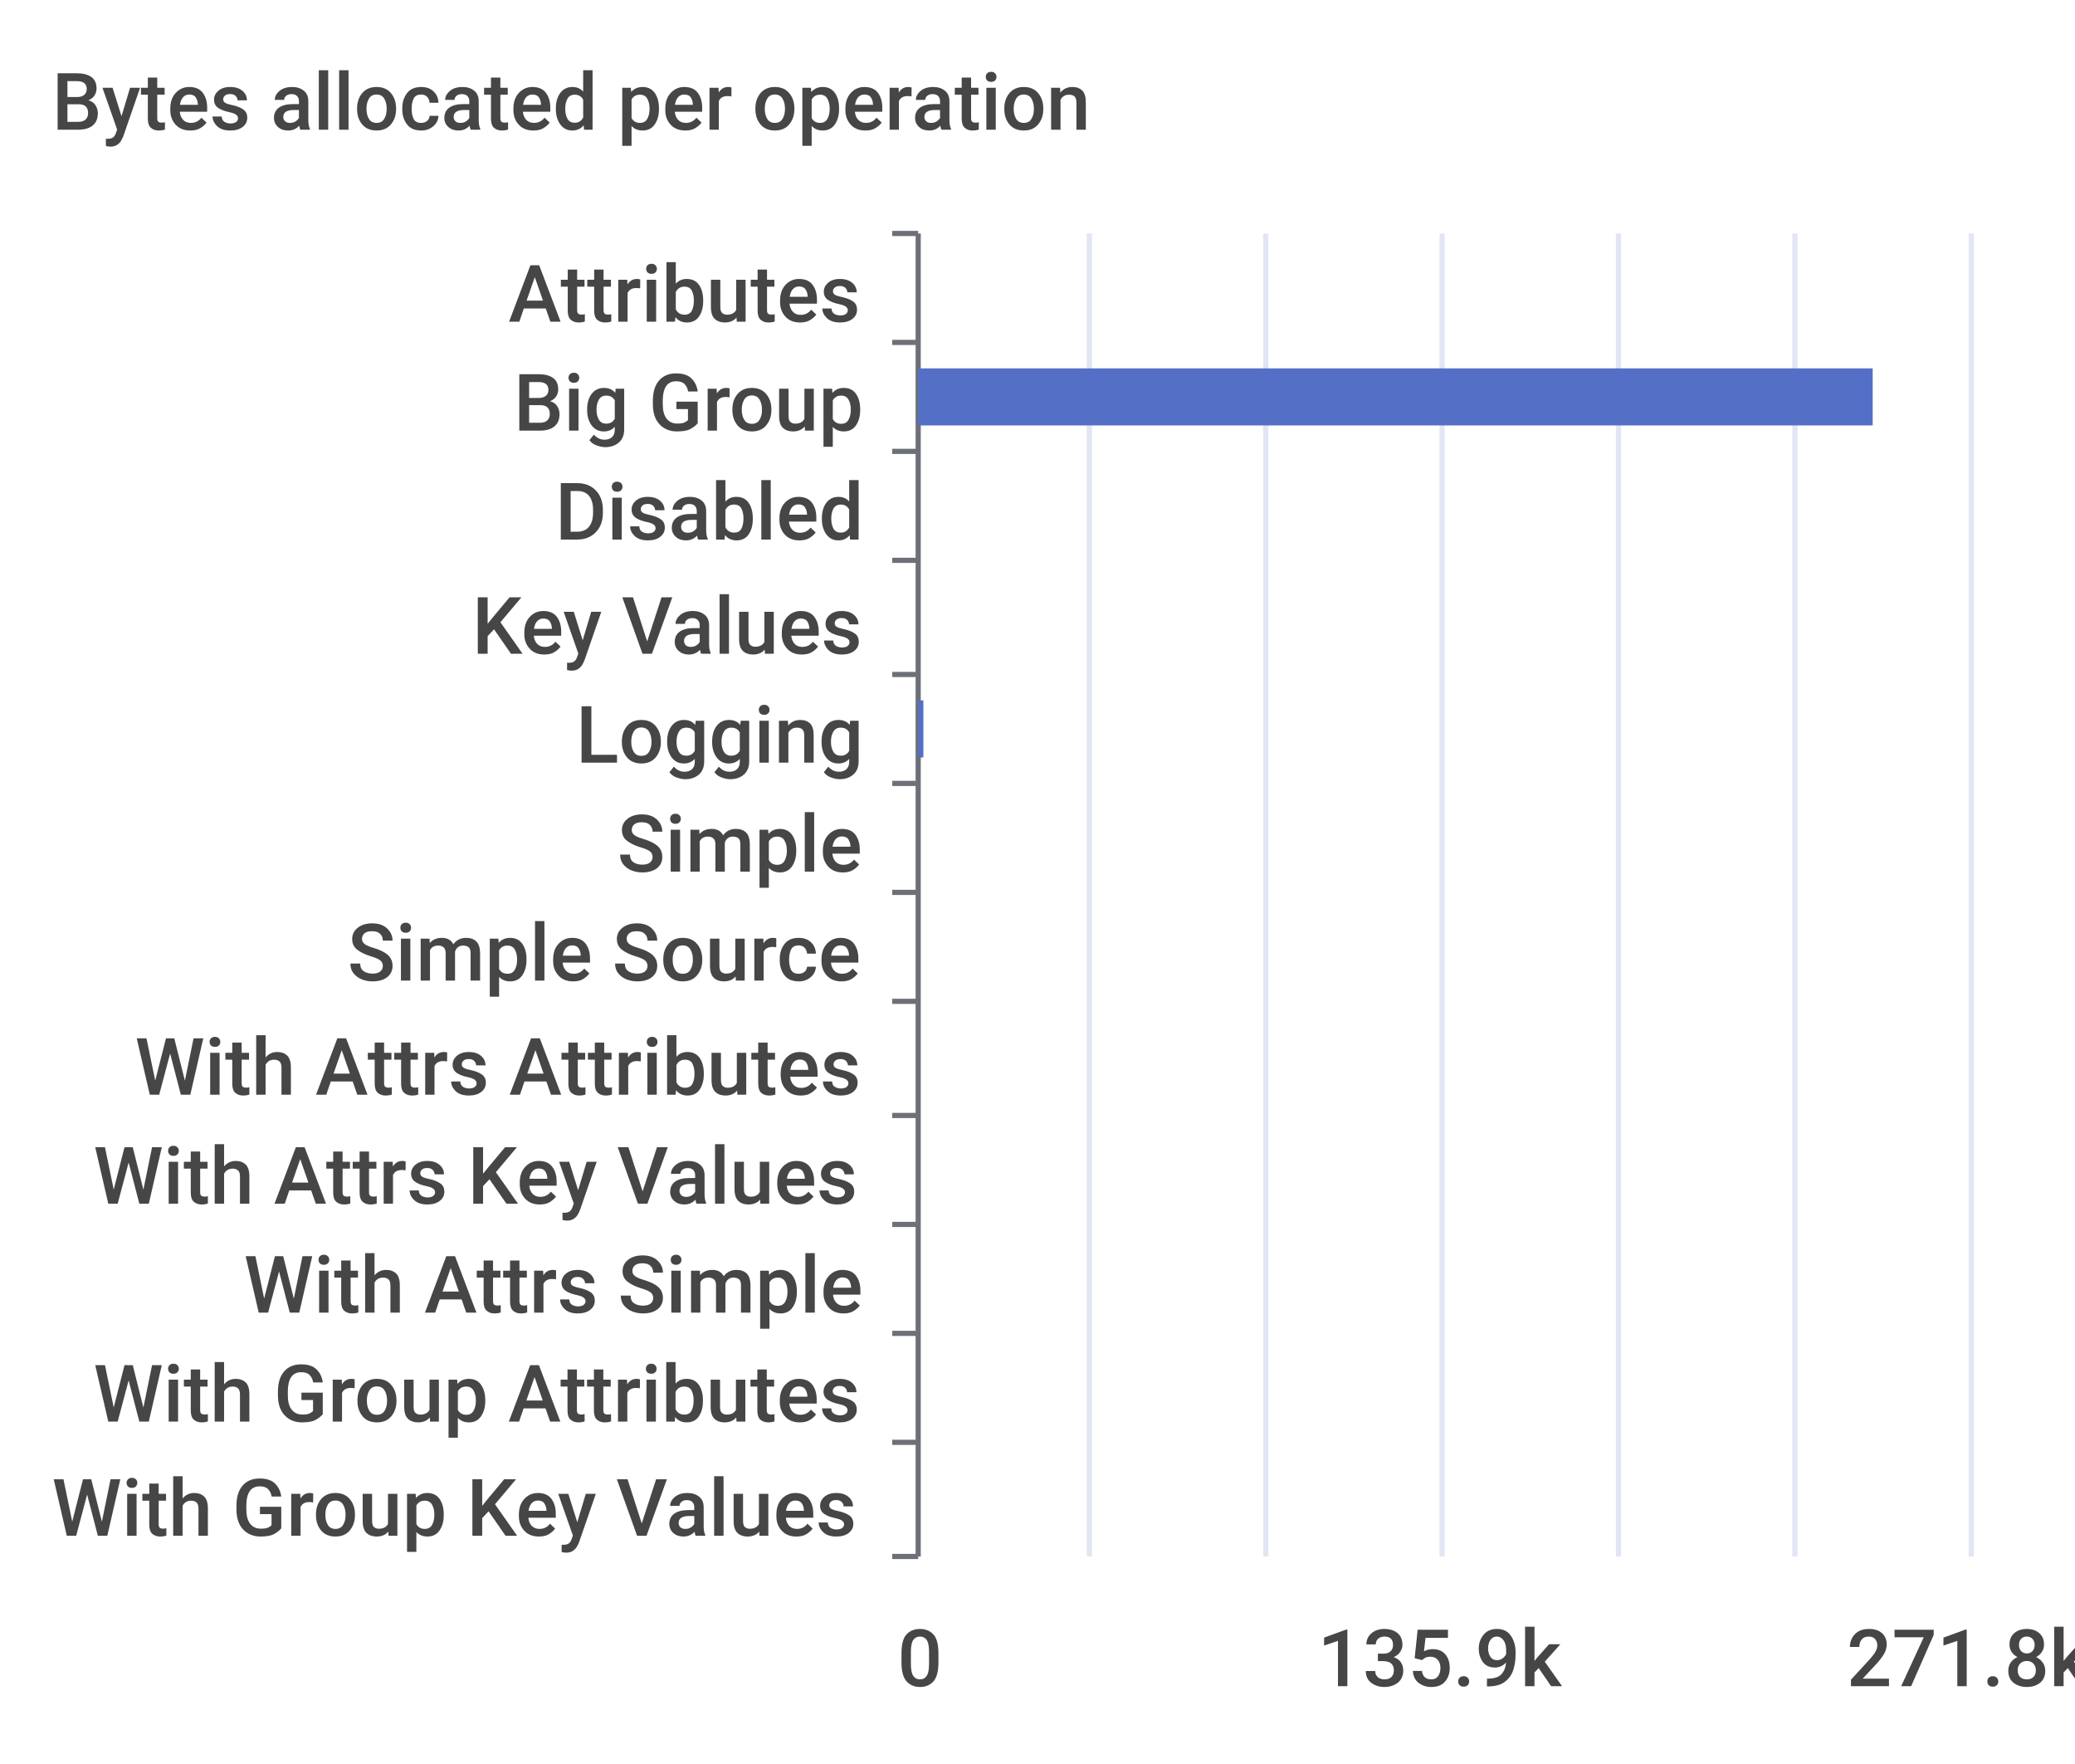
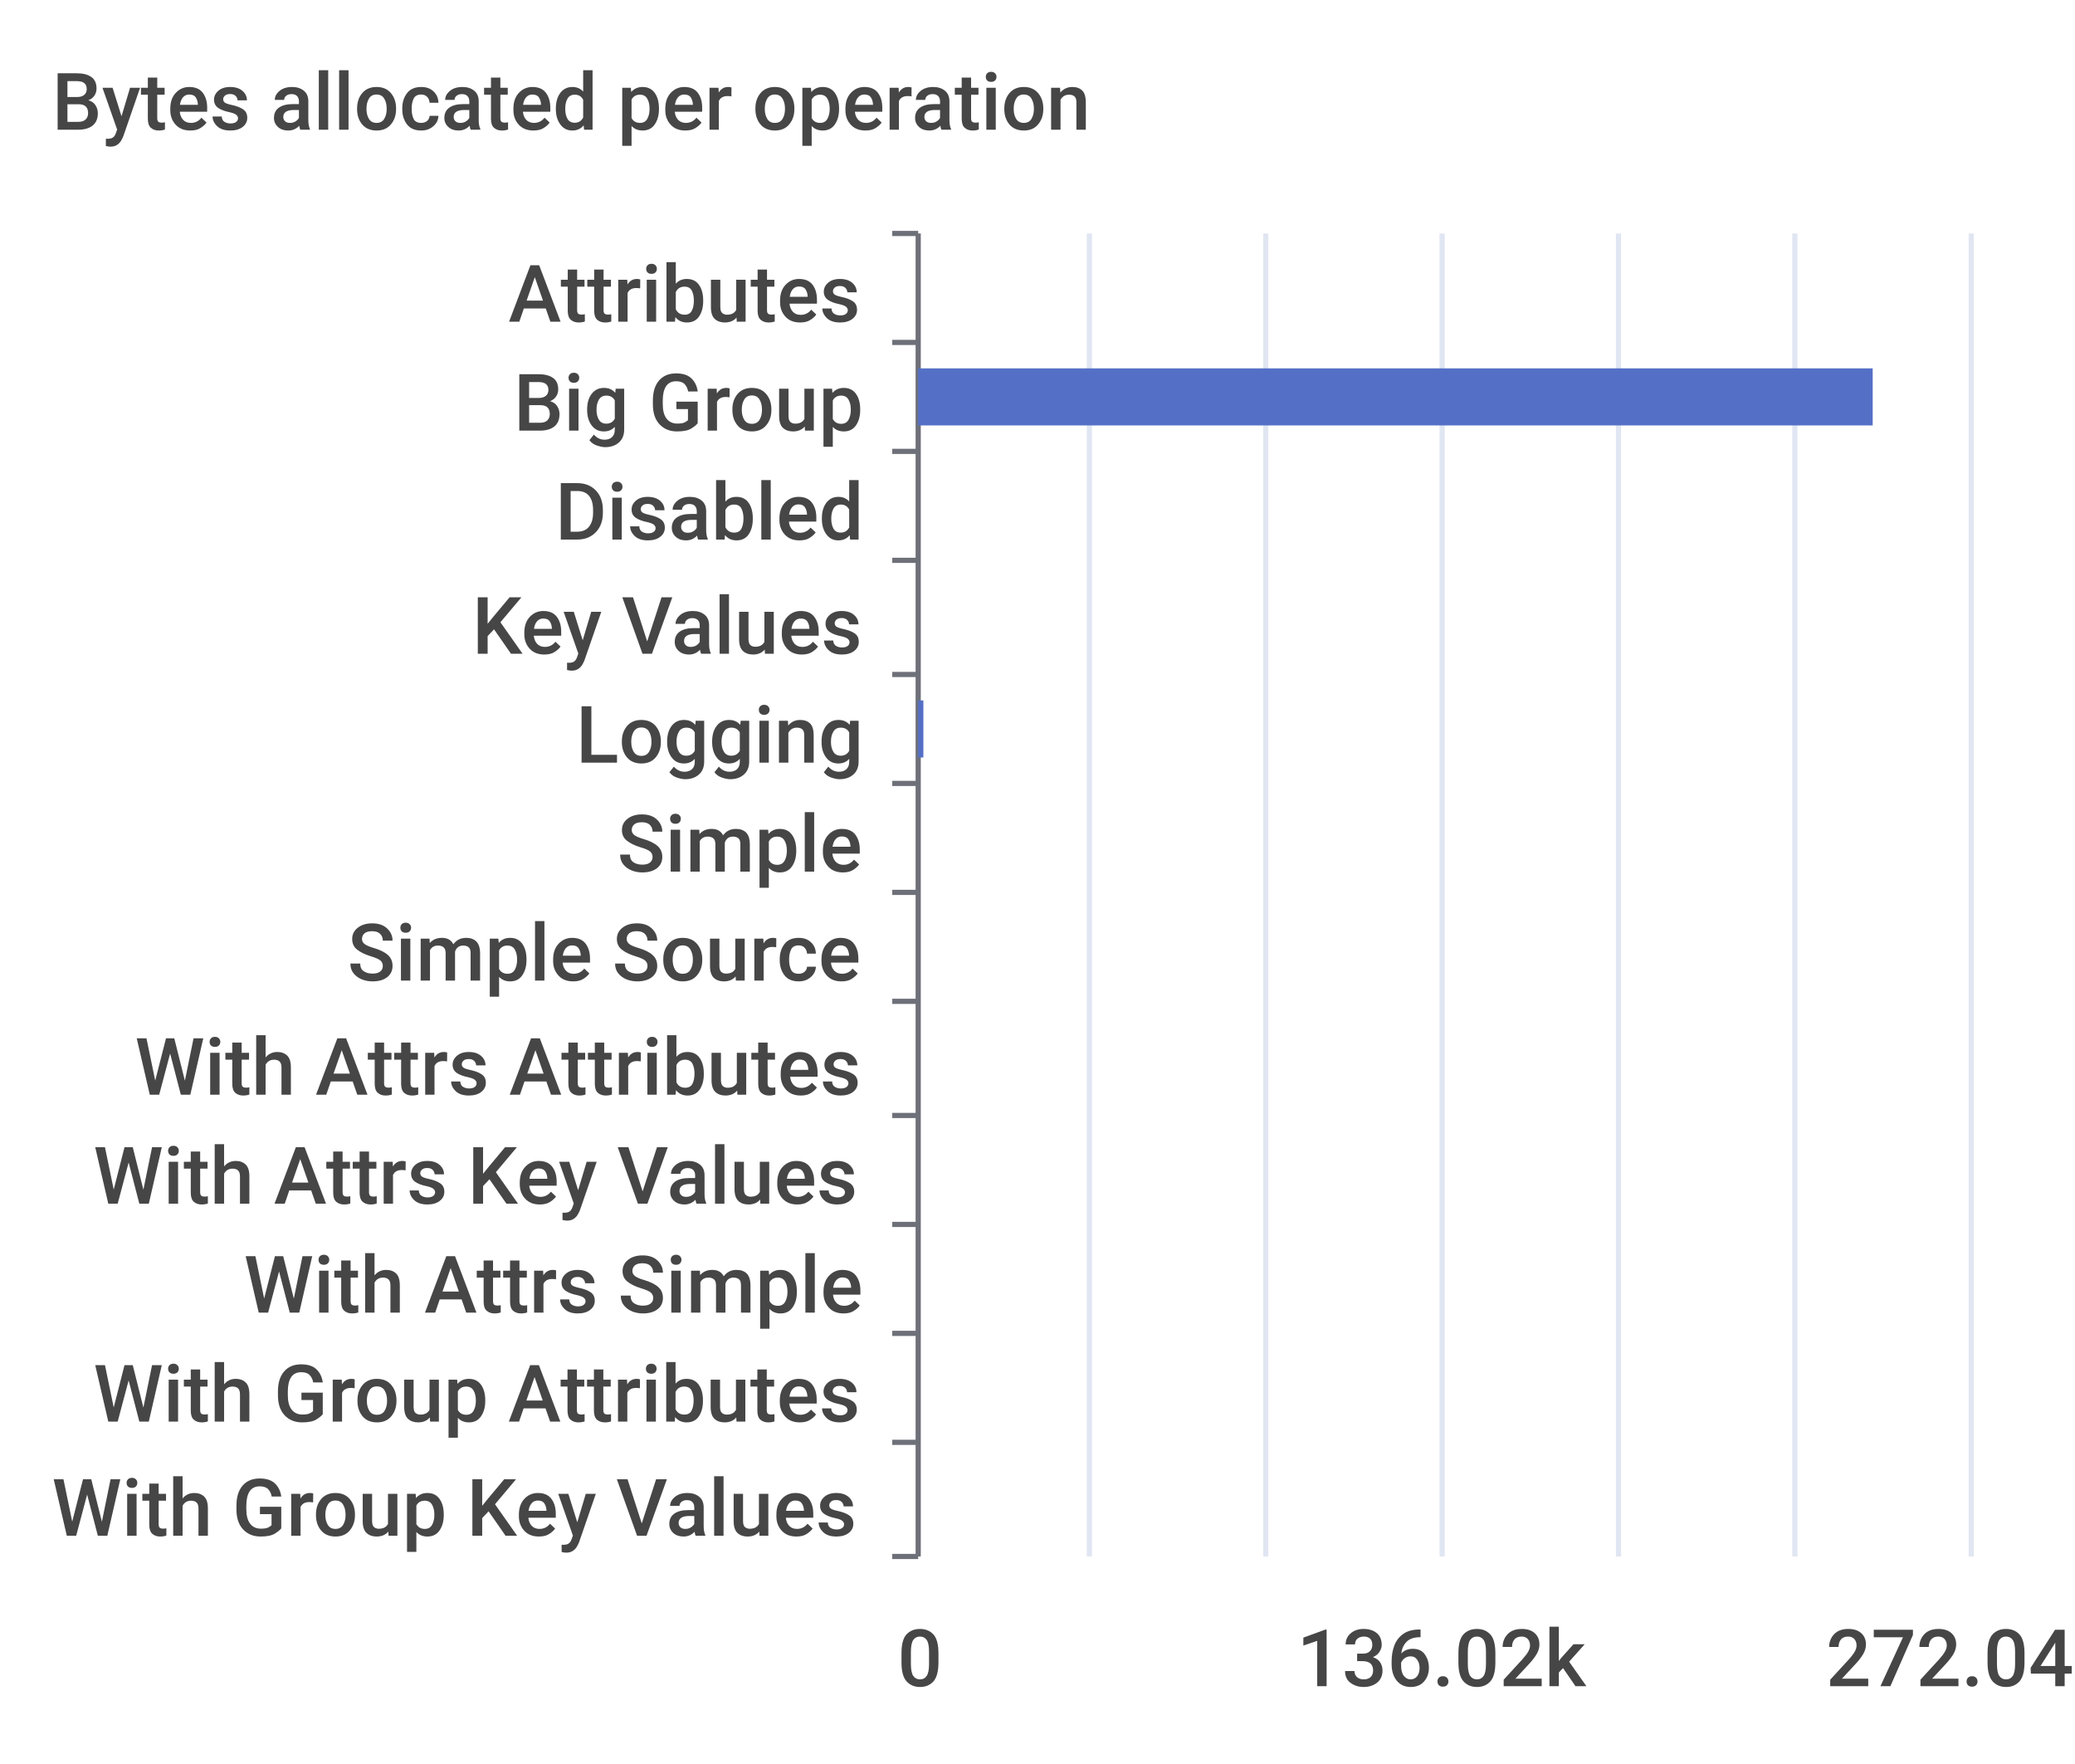
<svg xmlns="http://www.w3.org/2000/svg" width="400" height="340">\n<path d="M 0 0 L 400 0 L 400 340 L 0 340 L 0 0" style="stroke-width:0;stroke:none;fill:rgba(255,255,255,1.0)" />
  <text x="10" y="25" style="stroke-width:0;stroke:none;fill:rgba(70,70,70,1.0);font-size:15.3px;font-family:'Roboto Medium',sans-serif">Bytes allocated per operation</text>
  <path d="M 172 45 L 177 45" style="stroke-width:1;stroke:rgba(110,112,121,1.0);fill:none" />
  <path d="M 172 66 L 177 66" style="stroke-width:1;stroke:rgba(110,112,121,1.0);fill:none" />
  <path d="M 172 87 L 177 87" style="stroke-width:1;stroke:rgba(110,112,121,1.0);fill:none" />
  <path d="M 172 108 L 177 108" style="stroke-width:1;stroke:rgba(110,112,121,1.0);fill:none" />
  <path d="M 172 130 L 177 130" style="stroke-width:1;stroke:rgba(110,112,121,1.0);fill:none" />
  <path d="M 172 151 L 177 151" style="stroke-width:1;stroke:rgba(110,112,121,1.0);fill:none" />
  <path d="M 172 172 L 177 172" style="stroke-width:1;stroke:rgba(110,112,121,1.0);fill:none" />
  <path d="M 172 193 L 177 193" style="stroke-width:1;stroke:rgba(110,112,121,1.0);fill:none" />
  <path d="M 172 215 L 177 215" style="stroke-width:1;stroke:rgba(110,112,121,1.0);fill:none" />
  <path d="M 172 236 L 177 236" style="stroke-width:1;stroke:rgba(110,112,121,1.0);fill:none" />
  <path d="M 172 257 L 177 257" style="stroke-width:1;stroke:rgba(110,112,121,1.0);fill:none" />
  <path d="M 172 278 L 177 278" style="stroke-width:1;stroke:rgba(110,112,121,1.0);fill:none" />
  <path d="M 172 300 L 177 300" style="stroke-width:1;stroke:rgba(110,112,121,1.0);fill:none" />
  <path d="M 177 45 L 177 300" style="stroke-width:1;stroke:rgba(110,112,121,1.0);fill:none" />
  <text x="98" y="62" style="stroke-width:0;stroke:none;fill:rgba(70,70,70,1.0);font-size:15.3px;font-family:'Roboto Medium',sans-serif">Attributes</text>
  <text x="99" y="83" style="stroke-width:0;stroke:none;fill:rgba(70,70,70,1.0);font-size:15.3px;font-family:'Roboto Medium',sans-serif">Big Group</text>
  <text x="107" y="104" style="stroke-width:0;stroke:none;fill:rgba(70,70,70,1.0);font-size:15.3px;font-family:'Roboto Medium',sans-serif">Disabled</text>
  <text x="91" y="126" style="stroke-width:0;stroke:none;fill:rgba(70,70,70,1.0);font-size:15.3px;font-family:'Roboto Medium',sans-serif">Key Values</text>
  <text x="111" y="147" style="stroke-width:0;stroke:none;fill:rgba(70,70,70,1.0);font-size:15.3px;font-family:'Roboto Medium',sans-serif">Logging</text>
  <text x="119" y="168" style="stroke-width:0;stroke:none;fill:rgba(70,70,70,1.0);font-size:15.3px;font-family:'Roboto Medium',sans-serif">Simple</text>
  <text x="67" y="189" style="stroke-width:0;stroke:none;fill:rgba(70,70,70,1.0);font-size:15.3px;font-family:'Roboto Medium',sans-serif">Simple Source</text>
  <text x="26" y="211" style="stroke-width:0;stroke:none;fill:rgba(70,70,70,1.0);font-size:15.3px;font-family:'Roboto Medium',sans-serif">With Attrs Attributes</text>
  <text x="18" y="232" style="stroke-width:0;stroke:none;fill:rgba(70,70,70,1.0);font-size:15.3px;font-family:'Roboto Medium',sans-serif">With Attrs Key Values</text>
  <text x="47" y="253" style="stroke-width:0;stroke:none;fill:rgba(70,70,70,1.0);font-size:15.3px;font-family:'Roboto Medium',sans-serif">With Attrs Simple</text>
  <text x="18" y="274" style="stroke-width:0;stroke:none;fill:rgba(70,70,70,1.0);font-size:15.3px;font-family:'Roboto Medium',sans-serif">With Group Attributes</text>
  <text x="10" y="296" style="stroke-width:0;stroke:none;fill:rgba(70,70,70,1.0);font-size:15.3px;font-family:'Roboto Medium',sans-serif">With Group Key Values</text>
  <text x="173" y="325" style="stroke-width:0;stroke:none;fill:rgba(70,70,70,1.0);font-size:15.3px;font-family:'Roboto Medium',sans-serif">0</text>
-   <text x="254" y="325" style="stroke-width:0;stroke:none;fill:rgba(70,70,70,1.0);font-size:15.3px;font-family:'Roboto Medium',sans-serif">135.9k</text>
-   <text x="356" y="325" style="stroke-width:0;stroke:none;fill:rgba(70,70,70,1.0);font-size:15.3px;font-family:'Roboto Medium',sans-serif">271.8k</text>
+   <text x="250" y="325" style="stroke-width:0;stroke:none;fill:rgba(70,70,70,1.0);font-size:15.3px;font-family:'Roboto Medium',sans-serif">136.02k</text>
+   <text x="352" y="325" style="stroke-width:0;stroke:none;fill:rgba(70,70,70,1.0);font-size:15.3px;font-family:'Roboto Medium',sans-serif">272.04k</text>
  <path d="M 210 45 L 210 300" style="stroke-width:1;stroke:rgba(224,230,242,1.0);fill:none" />
  <path d="M 244 45 L 244 300" style="stroke-width:1;stroke:rgba(224,230,242,1.0);fill:none" />
  <path d="M 278 45 L 278 300" style="stroke-width:1;stroke:rgba(224,230,242,1.0);fill:none" />
  <path d="M 312 45 L 312 300" style="stroke-width:1;stroke:rgba(224,230,242,1.0);fill:none" />
  <path d="M 346 45 L 346 300" style="stroke-width:1;stroke:rgba(224,230,242,1.0);fill:none" />
  <path d="M 380 45 L 380 300" style="stroke-width:1;stroke:rgba(224,230,242,1.0);fill:none" />
  <path d="M 177 283 L 177 283 L 177 294 L 177 294 L 177 283" style="stroke-width:0;stroke:none;fill:rgba(84,112,198,1.0)" />
  <path d="M 177 262 L 177 262 L 177 273 L 177 273 L 177 262" style="stroke-width:0;stroke:none;fill:rgba(84,112,198,1.0)" />
  <path d="M 177 241 L 177 241 L 177 252 L 177 252 L 177 241" style="stroke-width:0;stroke:none;fill:rgba(84,112,198,1.0)" />
  <path d="M 177 220 L 177 220 L 177 231 L 177 231 L 177 220" style="stroke-width:0;stroke:none;fill:rgba(84,112,198,1.0)" />
  <path d="M 177 198 L 177 198 L 177 209 L 177 209 L 177 198" style="stroke-width:0;stroke:none;fill:rgba(84,112,198,1.0)" />
  <path d="M 177 177 L 177 177 L 177 188 L 177 188 L 177 177" style="stroke-width:0;stroke:none;fill:rgba(84,112,198,1.0)" />
  <path d="M 177 156 L 177 156 L 177 167 L 177 167 L 177 156" style="stroke-width:0;stroke:none;fill:rgba(84,112,198,1.0)" />
  <path d="M 177 135 L 178 135 L 178 146 L 177 146 L 177 135" style="stroke-width:0;stroke:none;fill:rgba(84,112,198,1.0)" />
  <path d="M 177 113 L 177 113 L 177 124 L 177 124 L 177 113" style="stroke-width:0;stroke:none;fill:rgba(84,112,198,1.0)" />
  <path d="M 177 92 L 177 92 L 177 103 L 177 103 L 177 92" style="stroke-width:0;stroke:none;fill:rgba(84,112,198,1.0)" />
  <path d="M 177 71 L 361 71 L 361 82 L 177 82 L 177 71" style="stroke-width:0;stroke:none;fill:rgba(84,112,198,1.0)" />
  <path d="M 177 50 L 177 50 L 177 61 L 177 61 L 177 50" style="stroke-width:0;stroke:none;fill:rgba(84,112,198,1.0)" />
</svg>
